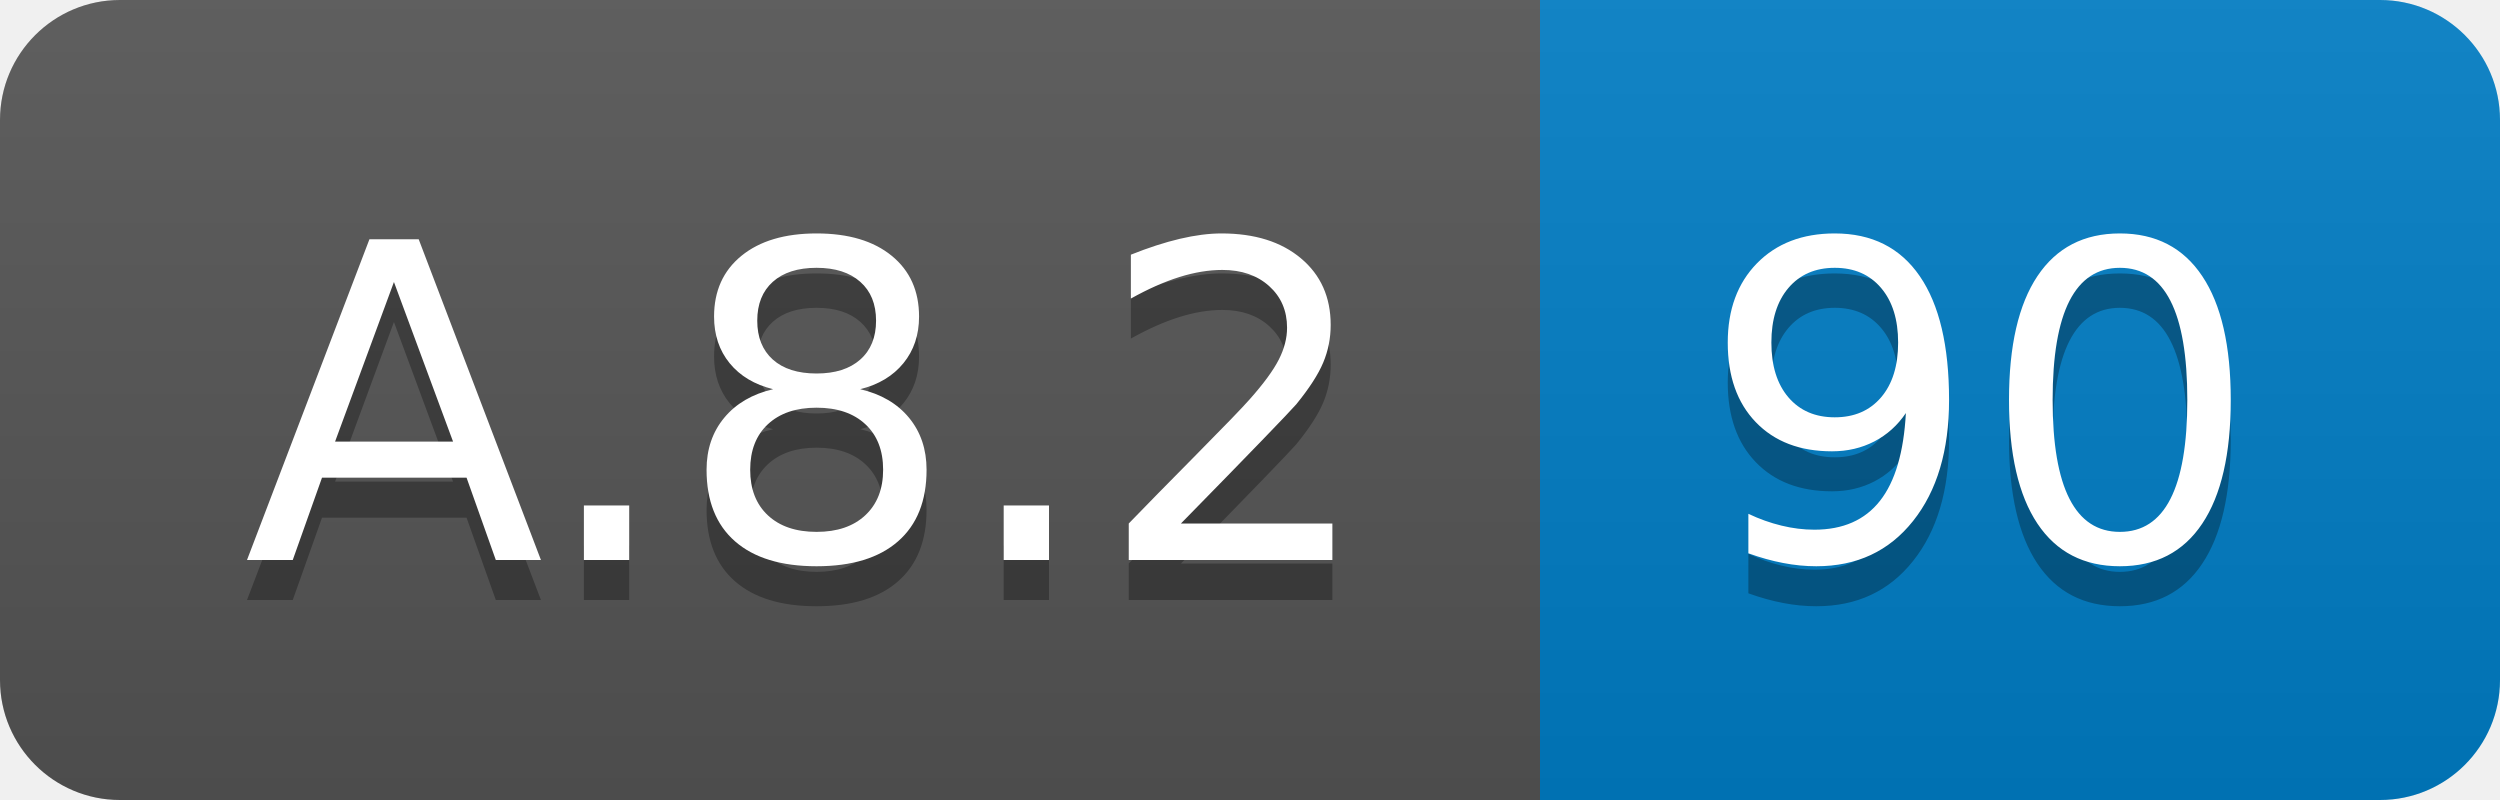
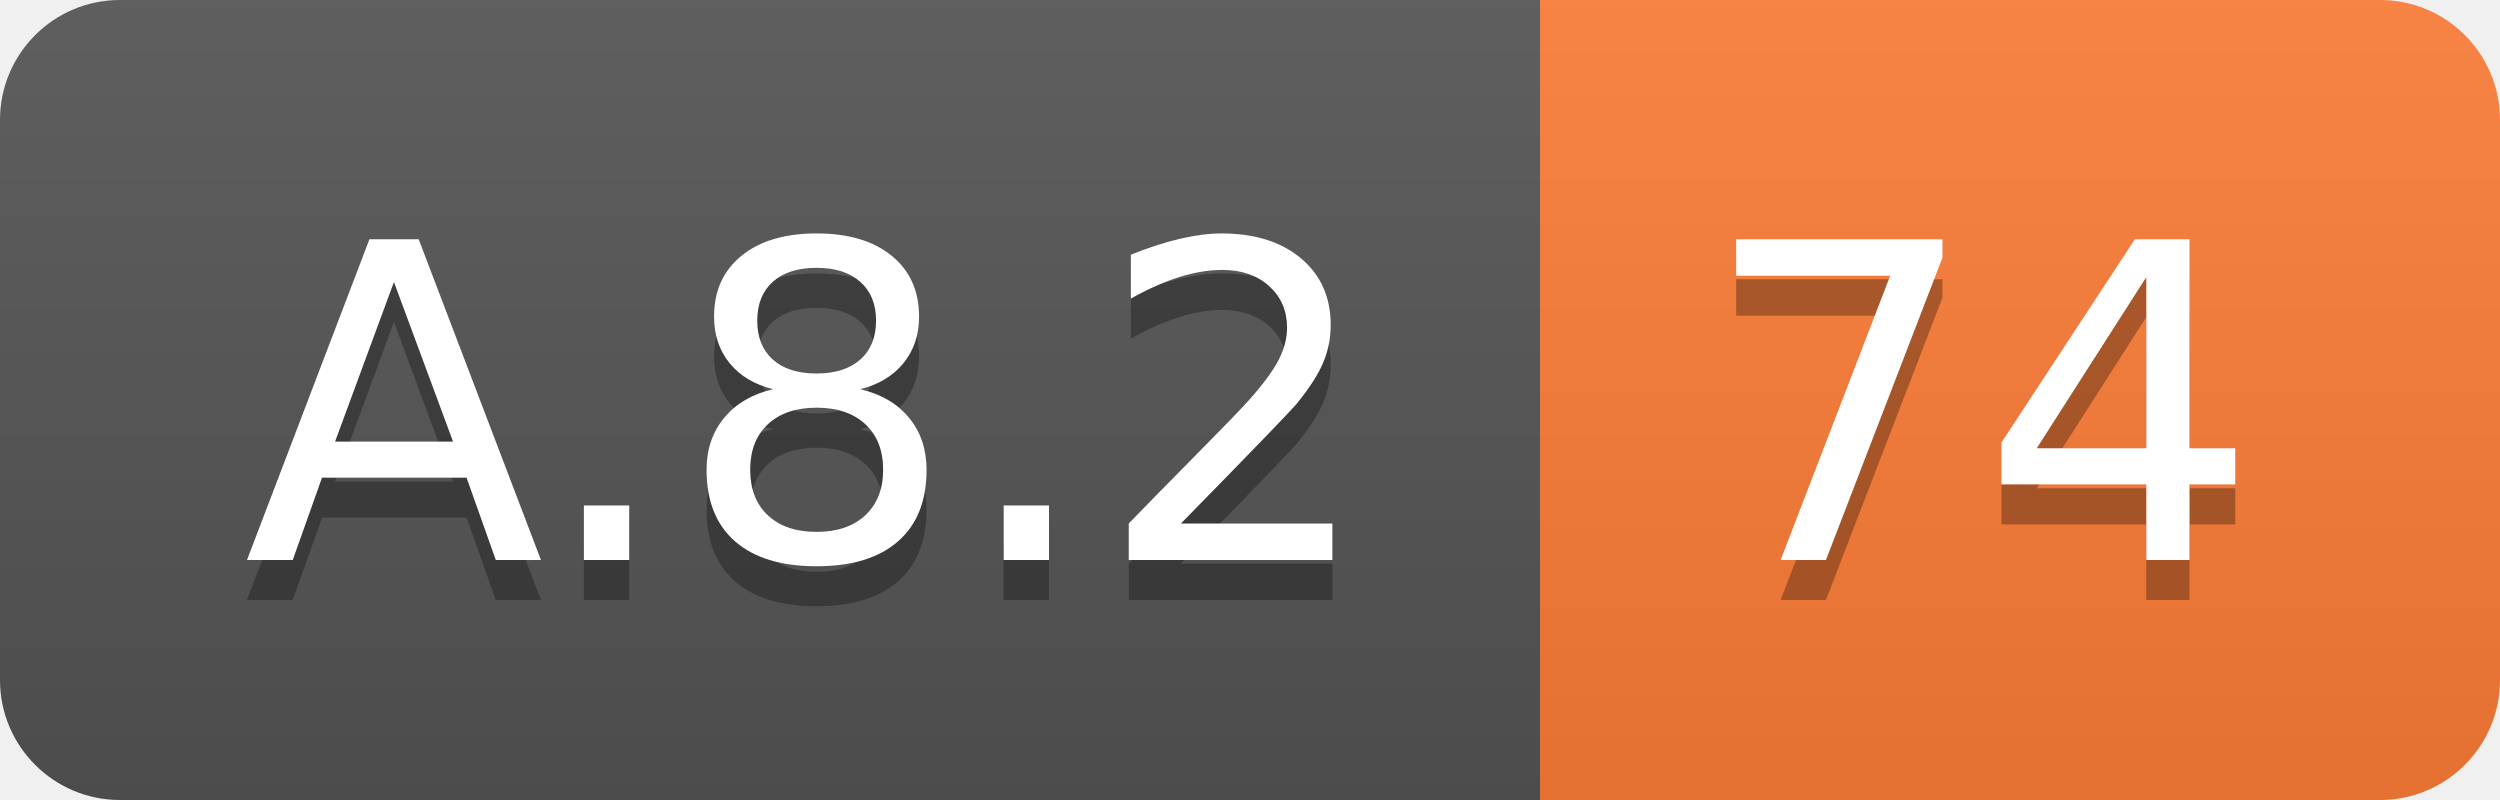
<svg xmlns="http://www.w3.org/2000/svg" width="62.5" height="20">
  <linearGradient id="smooth" x2="0" y2="100%">
    <stop offset="0" stop-color="#bbb" stop-opacity=".1" />
    <stop offset="1" stop-opacity=".1" />
  </linearGradient>
  <clipPath id="round">
    <rect width="62.5" height="20" rx="3" fill="#fff" />
  </clipPath>
  <g clip-path="url(#round)">
    <rect width="38.5" height="20" fill="#555" />
-     <rect x="38.5" width="24.0" height="20" fill="#007ec6" />
+     <rect x="38.5" width="24.0" height="20" fill="#fe7d37" />
    <rect width="62.5" height="20" fill="url(#smooth)" />
  </g>
  <g fill="#fff" text-anchor="middle" font-family="DejaVu Sans,Verdana,Geneva,sans-serif" font-size="110">
    <text x="202.5" y="150" fill="#010101" fill-opacity=".3" transform="scale(0.1)" textLength="285.0" lengthAdjust="spacing">A.8.2</text>
    <text x="202.5" y="140" transform="scale(0.1)" textLength="285.0" lengthAdjust="spacing">A.8.2</text>
-     <text x="495.0" y="150" fill="#010101" fill-opacity=".3" transform="scale(0.1)" textLength="140.0" lengthAdjust="spacing">90</text>
-     <text x="495.0" y="140" transform="scale(0.1)" textLength="140.0" lengthAdjust="spacing">90</text>
+     <text x="495.0" y="150" fill="#010101" fill-opacity=".3" transform="scale(0.1)" textLength="140.0" lengthAdjust="spacing">74</text>
+     <text x="495.0" y="140" transform="scale(0.1)" textLength="140.0" lengthAdjust="spacing">74</text>
  </g>
</svg>
